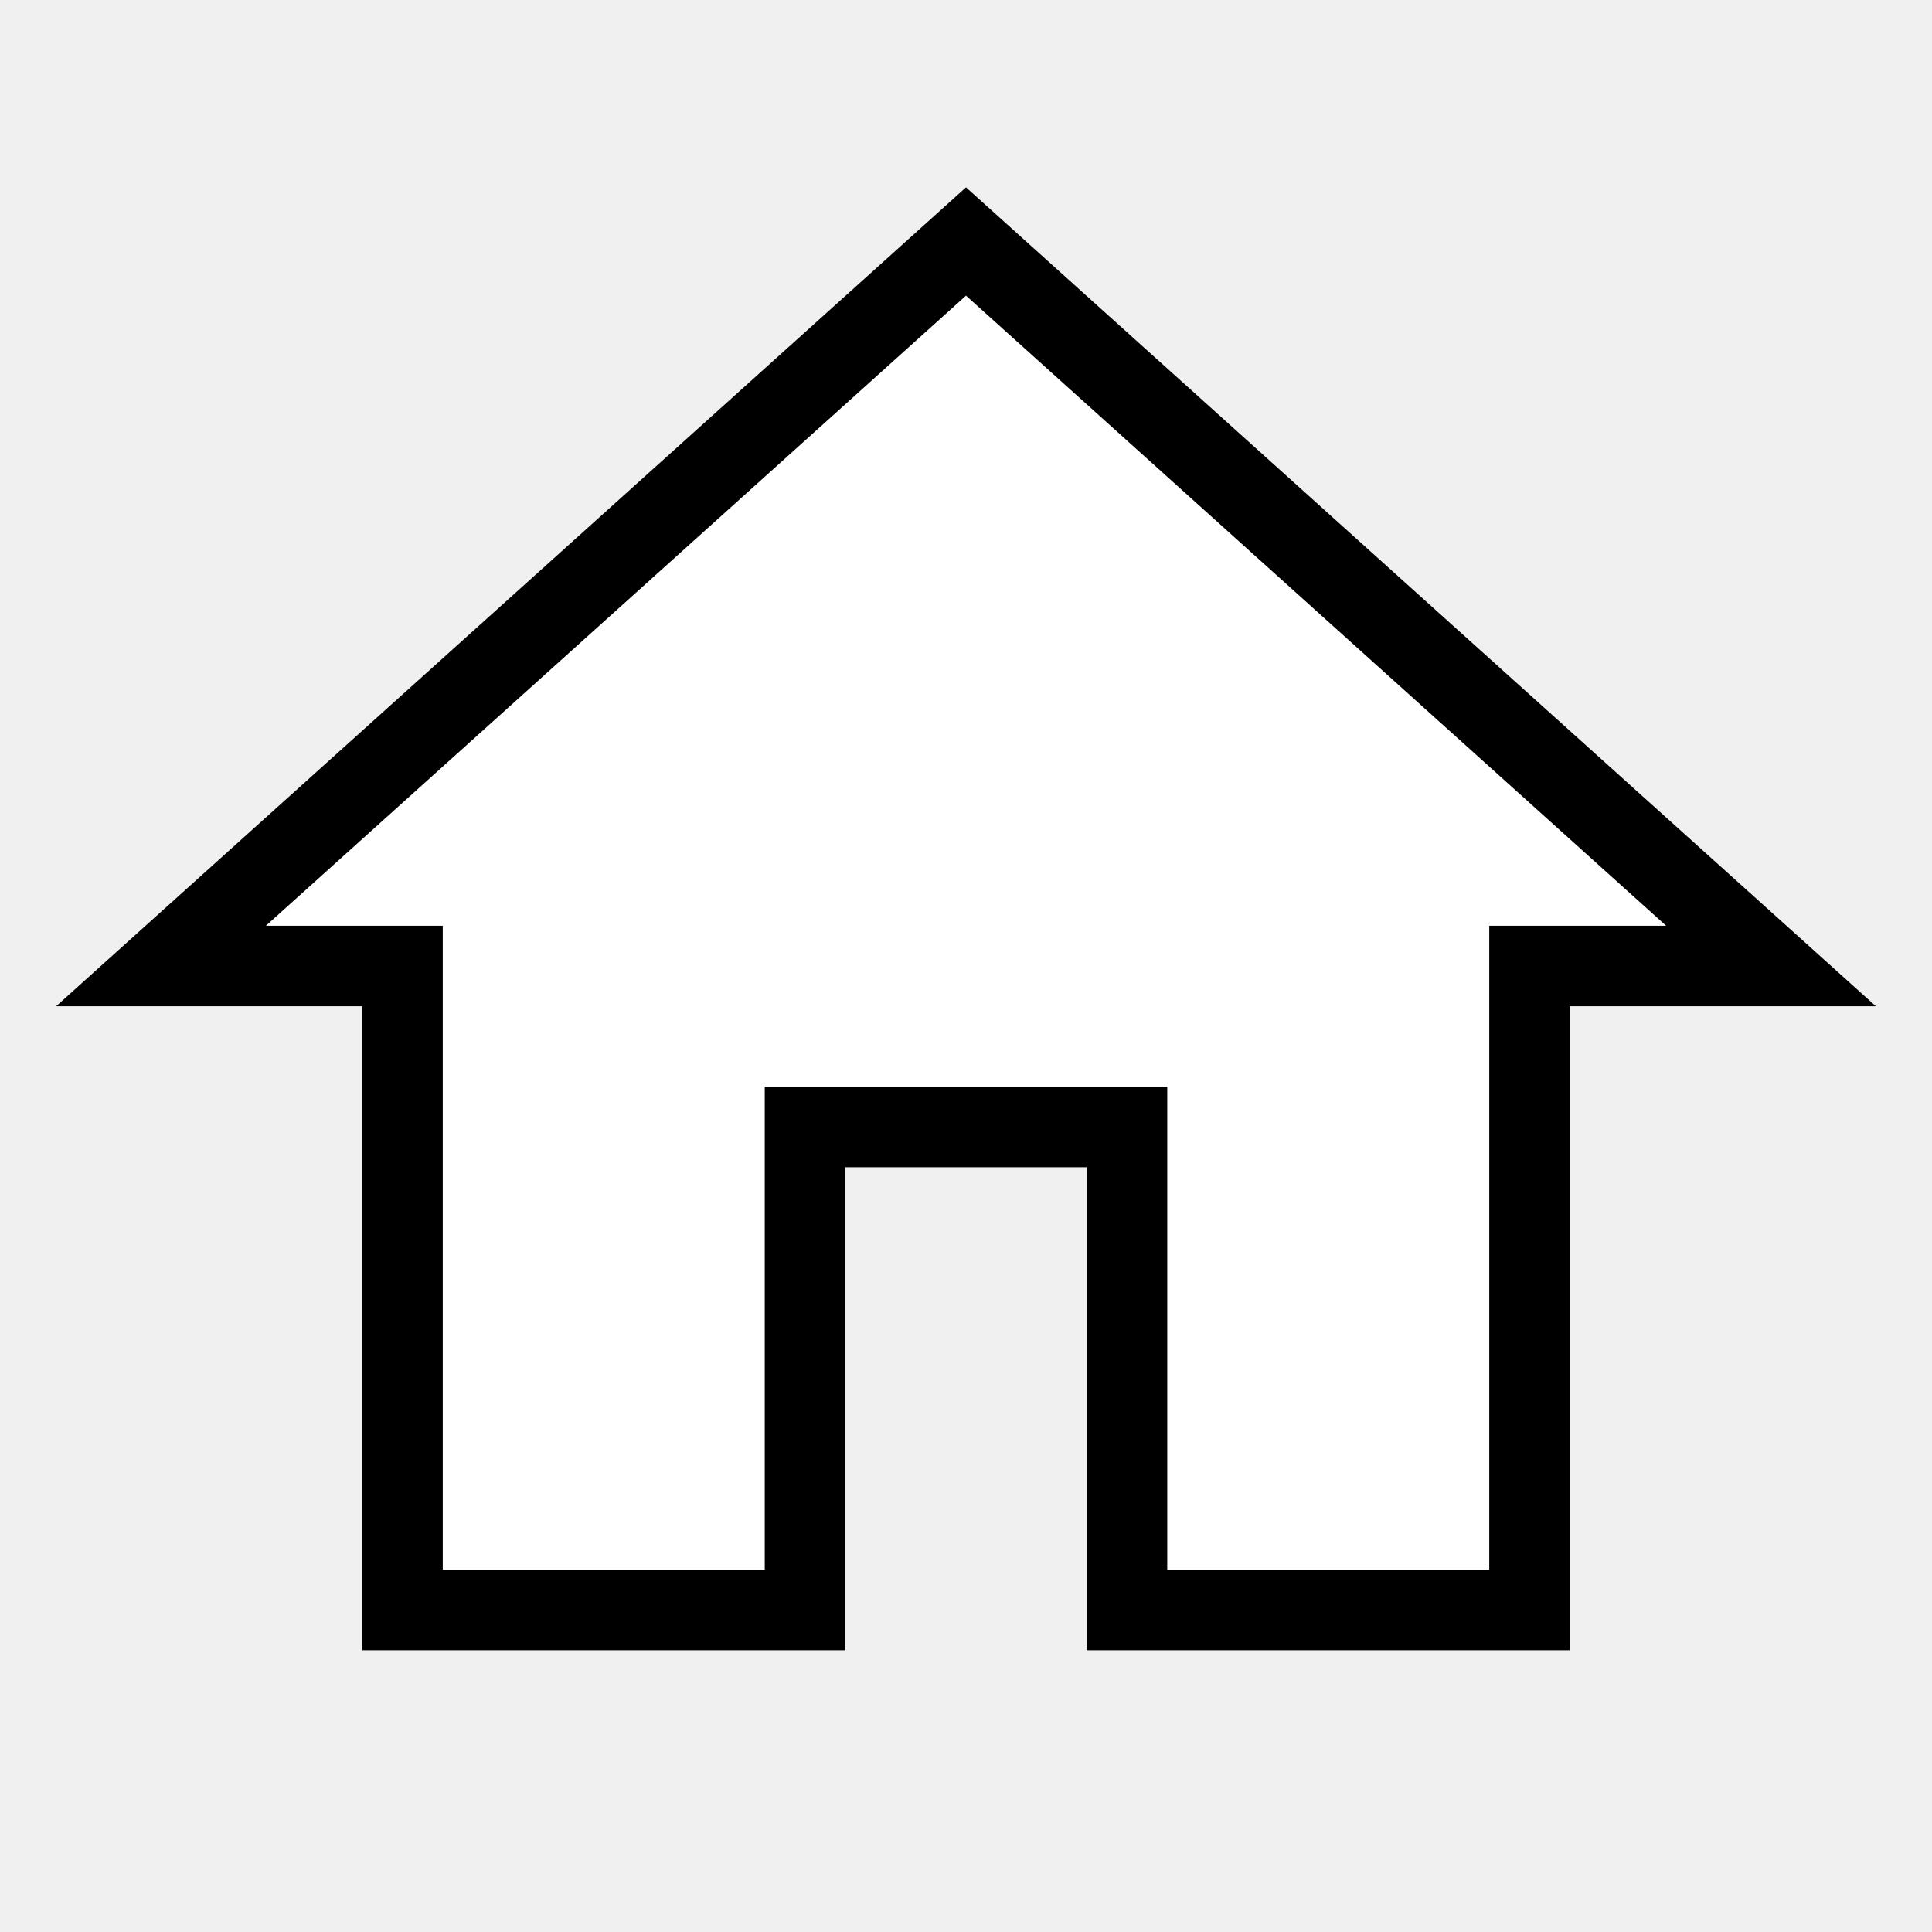
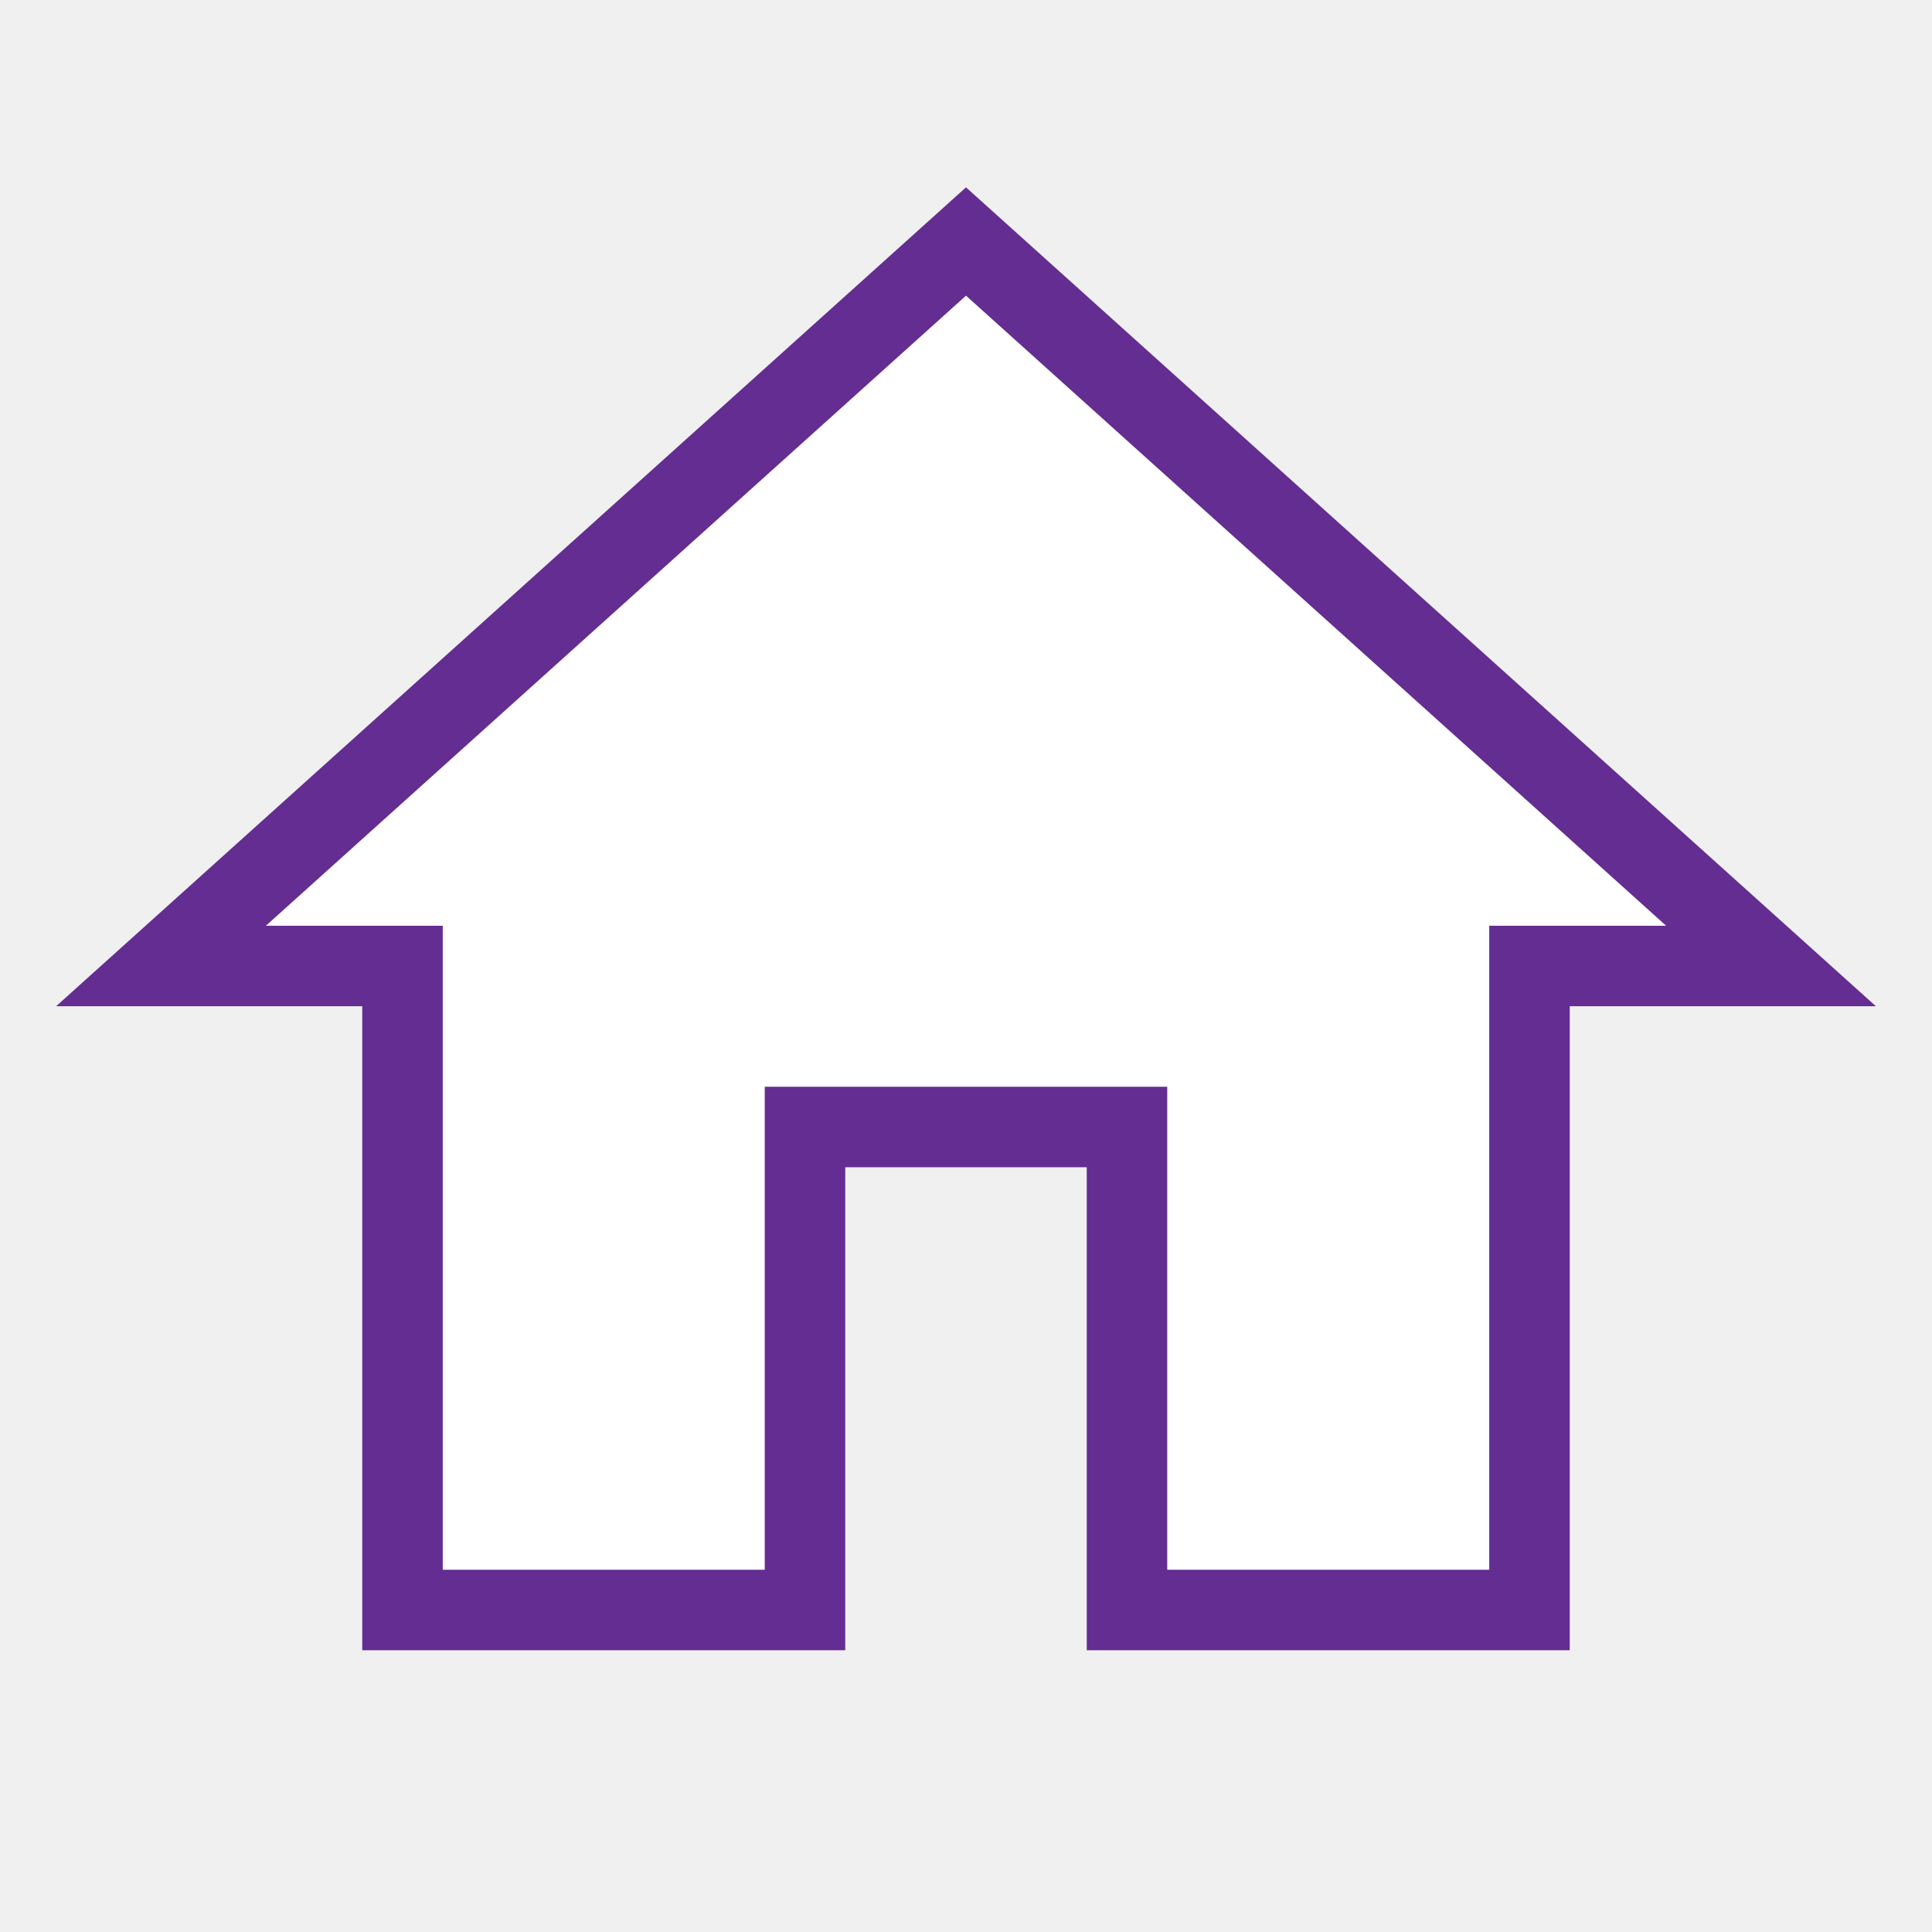
- <svg xmlns="http://www.w3.org/2000/svg" version="1.1" fill="#FFF" stroke="#000" width="24" height="24" viewBox="0 0 24 24">
+ <svg xmlns="http://www.w3.org/2000/svg" version="1.1" fill="#FFF" stroke="#642D91" width="24" height="24" viewBox="0 0 24 24">
  <path d="M10,20V14H14V20H19V12H22L12,3L2,12H5V20H10Z" />
</svg>
